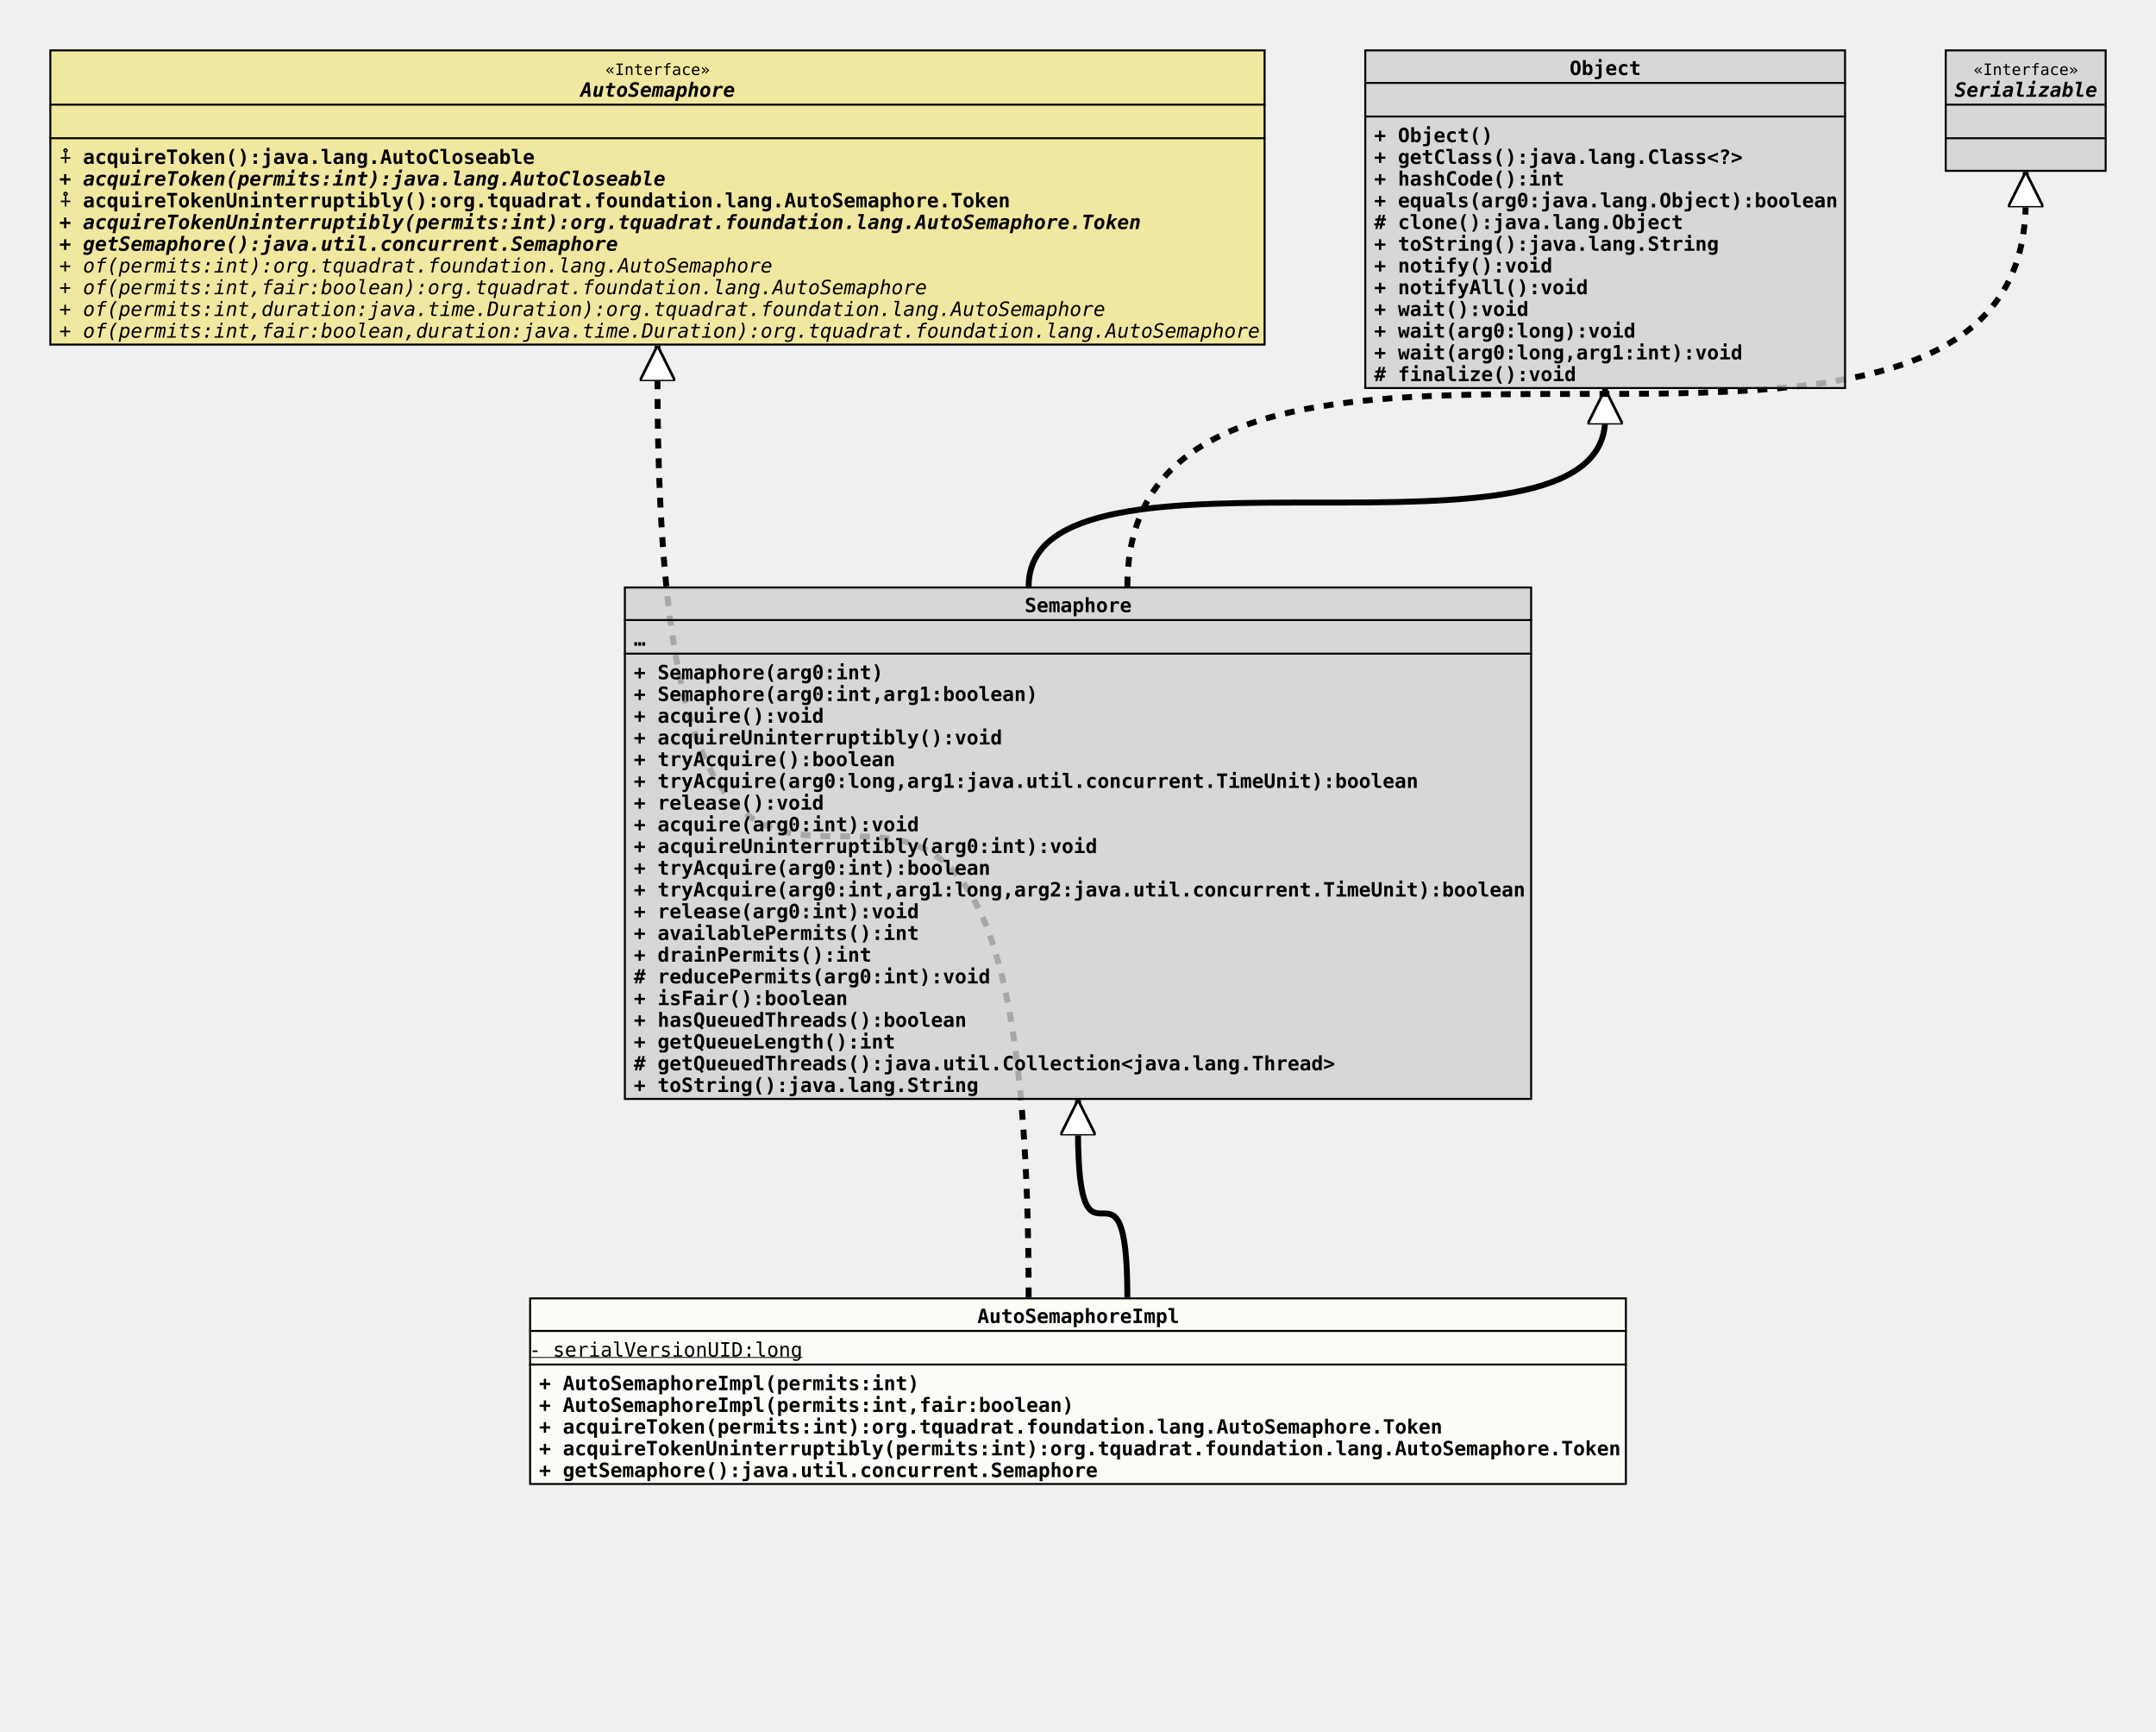
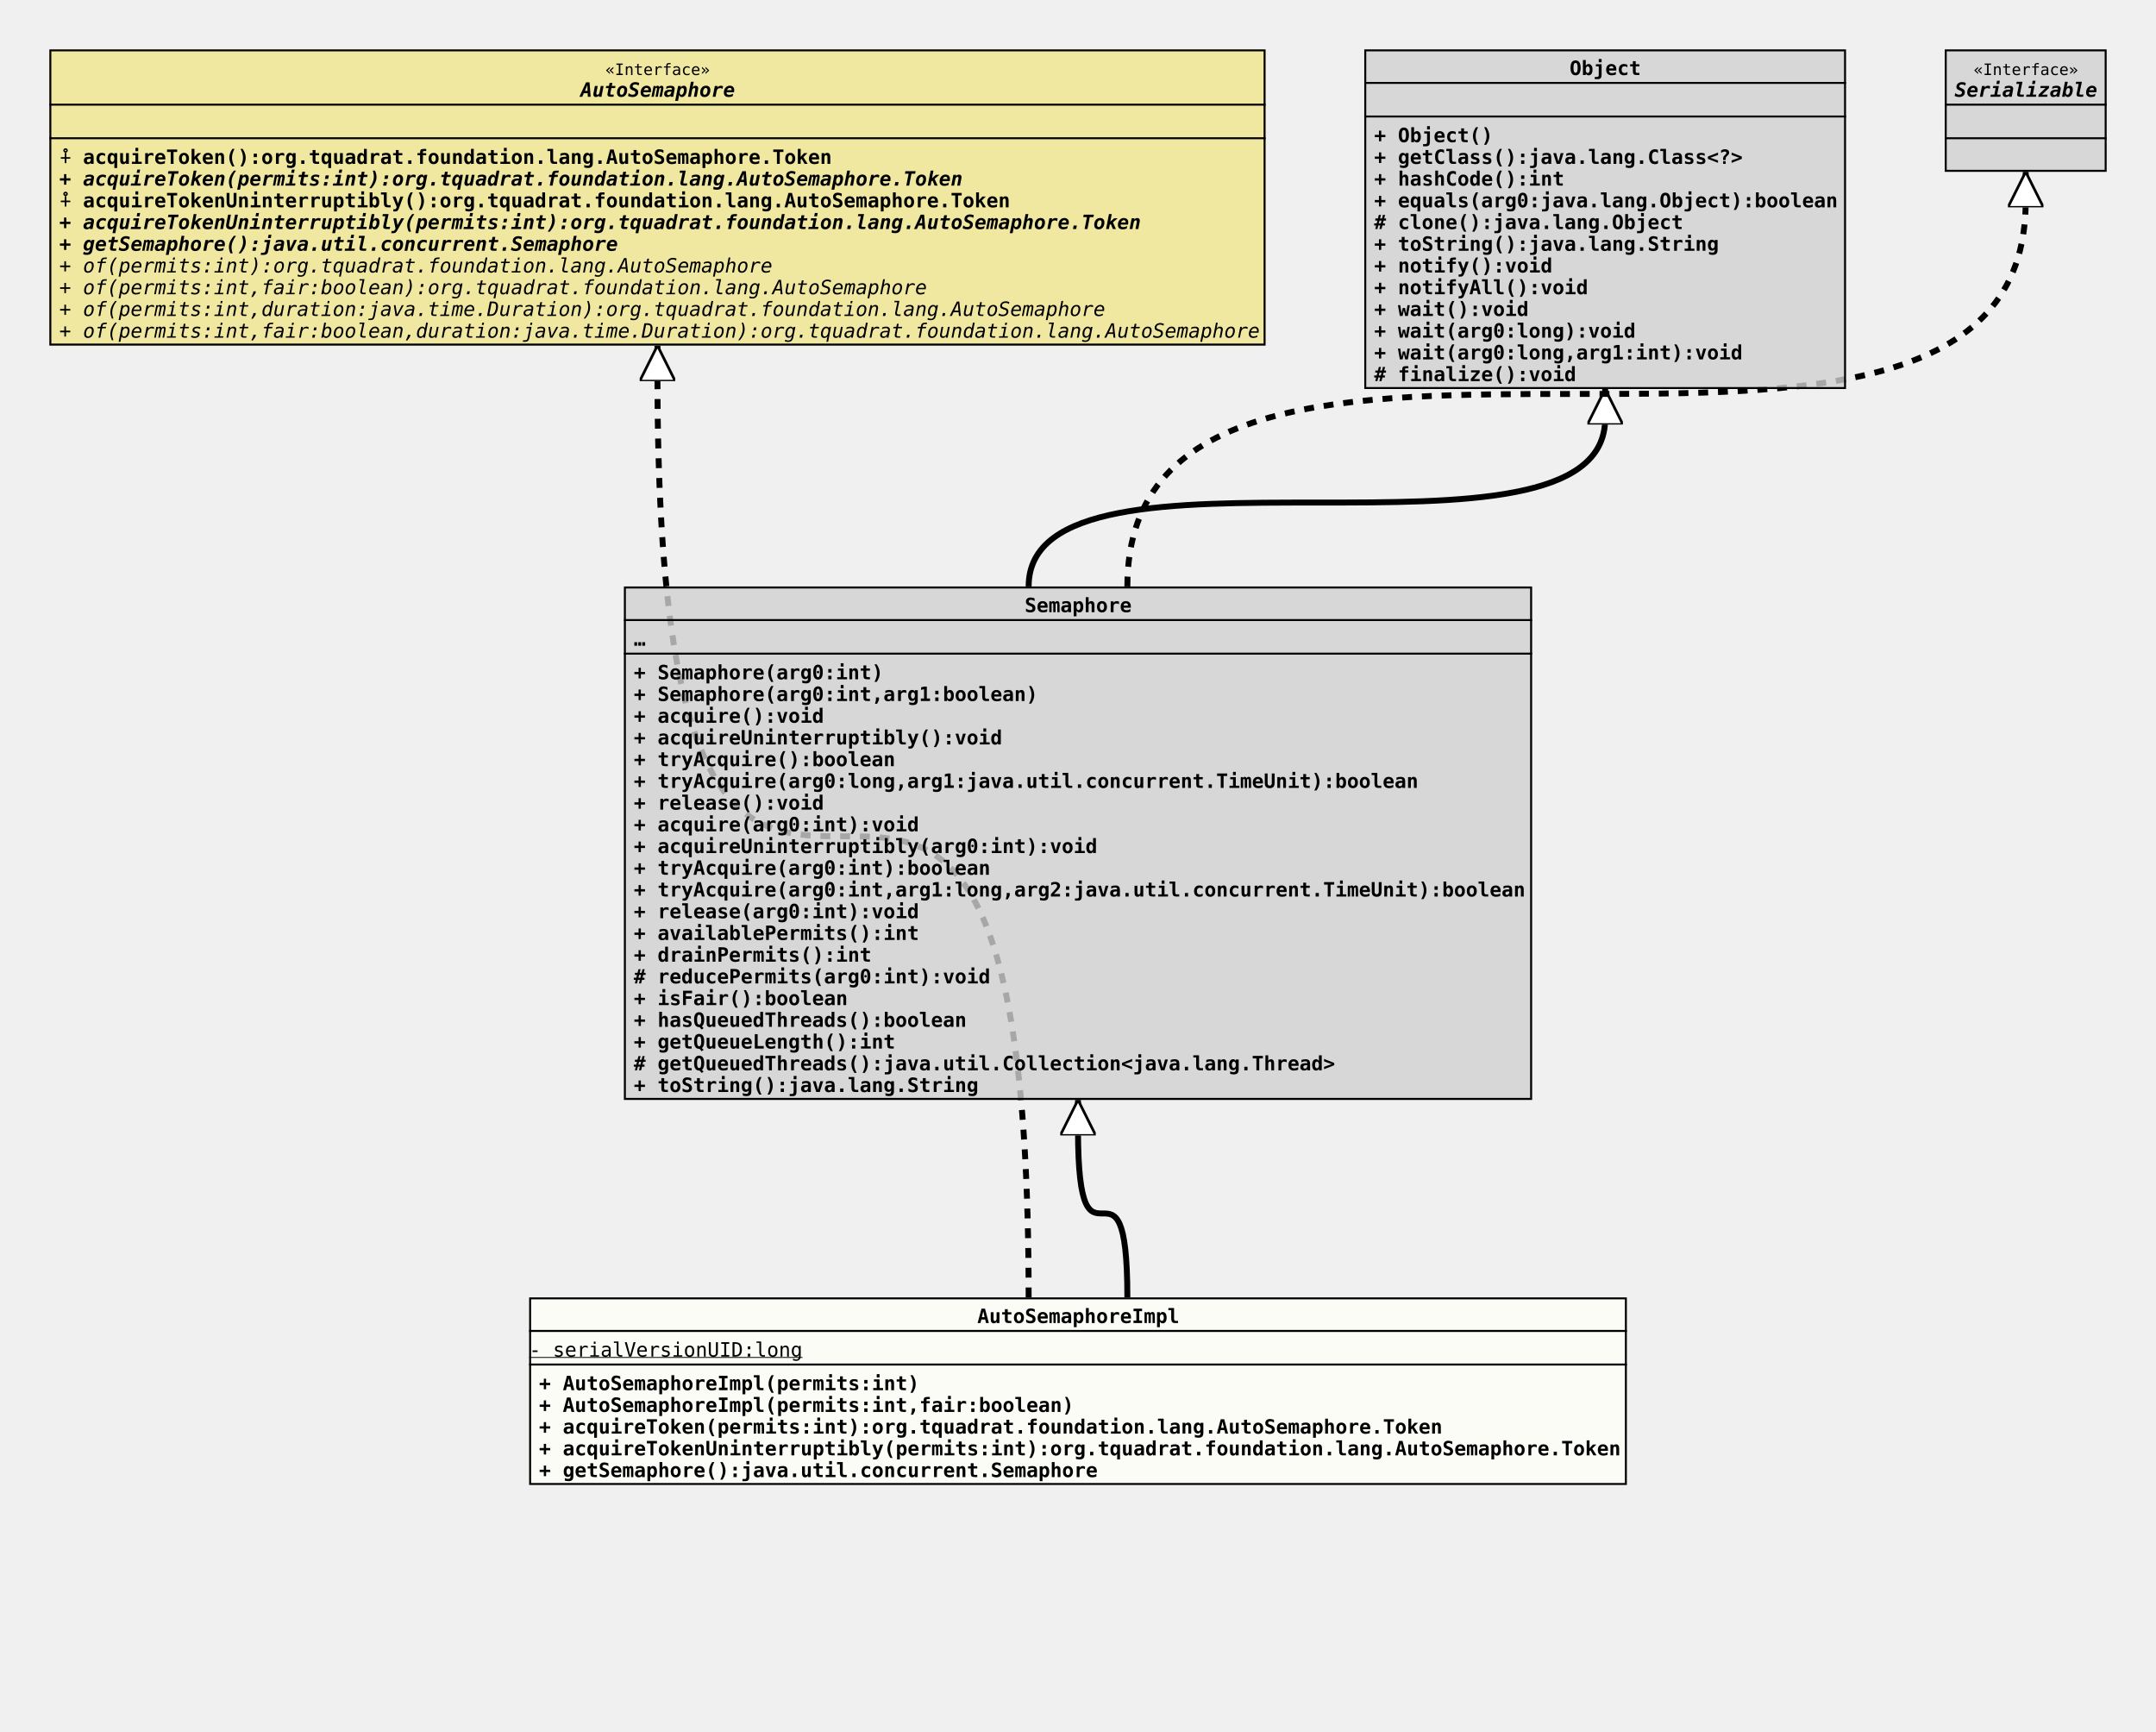
<svg xmlns="http://www.w3.org/2000/svg" xmlns:xlink="http://www.w3.org/1999/xlink" version="1.1" baseProfile="full" width="1092.000" height="877.000">
  <defs>
    <style>
            line
            {
              stroke: black;
            }
            line.separator
            {
              stroke:       black;
              stroke-width: 1;
            }
            marker
            {
              fill: white;
            }
            path
            {
              fill:   white;
              stroke: black;
            }
            path.implementation
            {
              fill:             none;
              stroke-dasharray: 5,5;
              stroke-width:     3;
            }
            path.inheritance
            {
              fill:         none;
              stroke-width: 3;
            }
            rect
            {
              fill:         none;
              stroke:       black;
              stroke-width: 2;
            }
            rect.externalClass
            {
              fill:         #D0D0D0;
              fill-opacity: 0.8;
            }
            rect.focusClass
            {
              fill:         #FFFFF9;
              fill-opacity: 0.8;
            }
            rect.otherClass
            {
              fill:         #F0E68C;
              fill-opacity: 0.8;
            }
            rect.template
            {
              fill:             #FFFFFF;
              fill-opacity:     1.0;
              stroke-dasharray: 3,3;
            }
            text
            {
              font-family: monospace;
              font-size:   10px;
              font-weight: bold;
            }
            text.abstract
            {
              font-style: italic;
            }
            text.final
            {
              text-decoration: underline;
            }
            text.static
            {
              font-weight: normal;
            }
            text.stereotype
            {
              font-size:   8px;
              font-weight: normal;
            }
            </style>
    <marker id="inheritance" viewBox="0,0,40,40" markerUnits="strokeWidth" refX="40" refY="20" markerWidth="6" markerHeight="6" orient="auto">
      <path d="M40,20 l-40,-20 v40 Z" fill="#ffffff" stroke="#000000" stroke-width="3" />
    </marker>
    <marker id="implementation" viewBox="0,0,40,40" markerUnits="strokeWidth" refX="40" refY="20" markerWidth="6" markerHeight="6" orient="auto">
      <path d="M40,20 l-40,-20 v40 Z" fill="#ffffff" stroke="#000000" stroke-width="3" />
    </marker>
    <clipPath id="ID000001">
      <rect class="focusClass" height="95.000" width="556.000" x="0.000" y="0.000" />
    </clipPath>
    <symbol id="org.tquadrat.foundation.lang.internal.AutoSemaphoreImpl">
      <g>
        <g class="focusClass" clip-path="url(#ID000001)">
          <rect x="0.000" y="0.000" width="556.000" height="95.000" class="focusClass" />
          <line x1="0.000" y1="17.000" x2="556.000" y2="17.000" class="separator" />
          <text x="227.000" y="13.000">AutoSemaphoreImpl</text>
          <line x1="0.000" y1="34.000" x2="556.000" y2="34.000" class="separator" />
          <text y="30.000" class="static final">- serialVersionUID:long</text>
          <text x="5.000" y="47.000">+ AutoSemaphoreImpl(permits:int)</text>
          <text x="5.000" y="58.000">+ AutoSemaphoreImpl(permits:int,fair:boolean)</text>
          <text x="5.000" y="69.000">+ acquireToken(permits:int):org.tquadrat.foundation.lang.AutoSemaphore.Token</text>
          <text x="5.000" y="80.000">+ acquireTokenUninterruptibly(permits:int):org.tquadrat.foundation.lang.AutoSemaphore.Token</text>
          <text x="5.000" y="91.000">+ getSemaphore():java.util.concurrent.Semaphore</text>
        </g>
      </g>
    </symbol>
    <clipPath id="ID000002">
      <rect class="externalClass" height="260.000" width="460.000" x="0.000" y="0.000" />
    </clipPath>
    <symbol id="java.util.concurrent.Semaphore">
      <g>
        <g clip-path="url(#ID000002)">
          <rect x="0.000" y="0.000" width="460.000" height="260.000" class="externalClass" />
          <line x1="0.000" y1="17.000" x2="460.000" y2="17.000" class="separator" />
          <text x="203.000" y="13.000">Semaphore</text>
          <line x1="0.000" y1="34.000" x2="460.000" y2="34.000" class="separator" />
          <text x="5.000" y="30.000">…</text>
          <text x="5.000" y="47.000">+ Semaphore(arg0:int)</text>
          <text x="5.000" y="58.000">+ Semaphore(arg0:int,arg1:boolean)</text>
          <text x="5.000" y="69.000">+ acquire():void</text>
          <text x="5.000" y="80.000">+ acquireUninterruptibly():void</text>
          <text x="5.000" y="91.000">+ tryAcquire():boolean</text>
          <text x="5.000" y="102.000">+ tryAcquire(arg0:long,arg1:java.util.concurrent.TimeUnit):boolean</text>
          <text x="5.000" y="113.000">+ release():void</text>
          <text x="5.000" y="124.000">+ acquire(arg0:int):void</text>
          <text x="5.000" y="135.000">+ acquireUninterruptibly(arg0:int):void</text>
          <text x="5.000" y="146.000">+ tryAcquire(arg0:int):boolean</text>
          <text x="5.000" y="157.000">+ tryAcquire(arg0:int,arg1:long,arg2:java.util.concurrent.TimeUnit):boolean</text>
          <text x="5.000" y="168.000">+ release(arg0:int):void</text>
          <text x="5.000" y="179.000">+ availablePermits():int</text>
          <text x="5.000" y="190.000">+ drainPermits():int</text>
          <text x="5.000" y="201.000"># reducePermits(arg0:int):void</text>
          <text x="5.000" y="212.000">+ isFair():boolean</text>
          <text x="5.000" y="223.000">+ hasQueuedThreads():boolean</text>
          <text x="5.000" y="234.000">+ getQueueLength():int</text>
          <text x="5.000" y="245.000"># getQueuedThreads():java.util.Collection&lt;java.lang.Thread&gt;</text>
          <text x="5.000" y="256.000">+ toString():java.lang.String</text>
        </g>
      </g>
    </symbol>
    <clipPath id="ID000003">
      <rect class="otherClass" height="150.000" width="616.000" x="0.000" y="0.000" />
    </clipPath>
    <symbol id="org.tquadrat.foundation.lang.AutoSemaphore">
      <g>
        <g clip-path="url(#ID000003)">
          <rect x="0.000" y="0.000" width="616.000" height="150.000" class="otherClass" />
          <line x1="0.000" y1="28.000" x2="616.000" y2="28.000" class="separator" />
          <text x="281.600" y="13.000" class="stereotype">«Interface»</text>
          <text x="269.000" y="24.000" class="abstract">AutoSemaphore</text>
          <line x1="0.000" y1="45.000" x2="616.000" y2="45.000" class="separator" />
          <text x="5.000" y="41.000" />
-           <text x="5.000" y="58.000">⨢ acquireToken():java.lang.AutoCloseable</text>
-           <text x="5.000" y="69.000" class="abstract">+ acquireToken(permits:int):java.lang.AutoCloseable</text>
+           <text x="5.000" y="58.000">⨢ acquireToken():org.tquadrat.foundation.lang.AutoSemaphore.Token</text>
+           <text x="5.000" y="69.000" class="abstract">+ acquireToken(permits:int):org.tquadrat.foundation.lang.AutoSemaphore.Token</text>
          <text x="5.000" y="80.000">⨢ acquireTokenUninterruptibly():org.tquadrat.foundation.lang.AutoSemaphore.Token</text>
          <text x="5.000" y="91.000" class="abstract">+ acquireTokenUninterruptibly(permits:int):org.tquadrat.foundation.lang.AutoSemaphore.Token</text>
          <text x="5.000" y="102.000" class="abstract">+ getSemaphore():java.util.concurrent.Semaphore</text>
          <text x="5.000" y="113.000" class="abstract static">+ of(permits:int):org.tquadrat.foundation.lang.AutoSemaphore</text>
          <text x="5.000" y="124.000" class="abstract static">+ of(permits:int,fair:boolean):org.tquadrat.foundation.lang.AutoSemaphore</text>
          <text x="5.000" y="135.000" class="abstract static">+ of(permits:int,duration:java.time.Duration):org.tquadrat.foundation.lang.AutoSemaphore</text>
          <text x="5.000" y="146.000" class="abstract static">+ of(permits:int,fair:boolean,duration:java.time.Duration):org.tquadrat.foundation.lang.AutoSemaphore</text>
        </g>
      </g>
    </symbol>
    <clipPath id="ID000004">
      <rect class="externalClass" height="172.000" width="244.000" x="0.000" y="0.000" />
    </clipPath>
    <symbol id="java.lang.Object">
      <g>
        <g clip-path="url(#ID000004)">
          <rect x="0.000" y="0.000" width="244.000" height="172.000" class="externalClass" />
          <line x1="0.000" y1="17.000" x2="244.000" y2="17.000" class="separator" />
          <text x="104.000" y="13.000">Object</text>
          <line x1="0.000" y1="34.000" x2="244.000" y2="34.000" class="separator" />
          <text x="5.000" y="30.000" />
          <text x="5.000" y="47.000">+ Object()</text>
          <text x="5.000" y="58.000">+ getClass():java.lang.Class&lt;?&gt;</text>
          <text x="5.000" y="69.000">+ hashCode():int</text>
          <text x="5.000" y="80.000">+ equals(arg0:java.lang.Object):boolean</text>
          <text x="5.000" y="91.000"># clone():java.lang.Object</text>
          <text x="5.000" y="102.000">+ toString():java.lang.String</text>
          <text x="5.000" y="113.000">+ notify():void</text>
          <text x="5.000" y="124.000">+ notifyAll():void</text>
          <text x="5.000" y="135.000">+ wait():void</text>
          <text x="5.000" y="146.000">+ wait(arg0:long):void</text>
          <text x="5.000" y="157.000">+ wait(arg0:long,arg1:int):void</text>
          <text x="5.000" y="168.000"># finalize():void</text>
        </g>
      </g>
    </symbol>
    <clipPath id="ID000005">
      <rect class="externalClass" height="62.000" width="82.000" x="0.000" y="0.000" />
    </clipPath>
    <symbol id="java.io.Serializable">
      <g>
        <g clip-path="url(#ID000005)">
          <rect x="0.000" y="0.000" width="82.000" height="62.000" class="externalClass" />
          <line x1="0.000" y1="28.000" x2="82.000" y2="28.000" class="separator" />
          <text x="14.600" y="13.000" class="stereotype">«Interface»</text>
          <text x="5.000" y="24.000" class="abstract">Serializable</text>
          <line x1="0.000" y1="45.000" x2="82.000" y2="45.000" class="separator" />
          <text x="5.000" y="41.000" />
          <text x="5.000" y="58.000" />
        </g>
      </g>
    </symbol>
  </defs>
  <path class="inheritance" d="M571.000,657.000 c0.000,-85.000,-25.000,0.000,-25.000,-85.000 v-15" marker-end="url(#inheritance)" />
  <path class="implementation" d="M521.000,657.000 c0.000,-467.000,-188.000,0.000,-188.000,-467.000 v-15" marker-end="url(#implementation)" />
  <path class="inheritance" d="M521.000,297.000 c0.000,-85.000,292.000,0.000,292.000,-85.000 v-15" marker-end="url(#inheritance)" />
  <path class="implementation" d="M571.000,297.000 c0.000,-195.000,455.000,0.000,455.000,-195.000 v-15" marker-end="url(#implementation)" />
  <use x="25.000" y="25.000" xlink:href="#org.tquadrat.foundation.lang.AutoSemaphore" />
  <use x="691.000" y="25.000" xlink:href="#java.lang.Object" />
  <use x="985.000" y="25.000" xlink:href="#java.io.Serializable" />
  <use x="316.000" y="297.000" xlink:href="#java.util.concurrent.Semaphore" />
  <use x="268.000" y="657.000" xlink:href="#org.tquadrat.foundation.lang.internal.AutoSemaphoreImpl" />
</svg>
